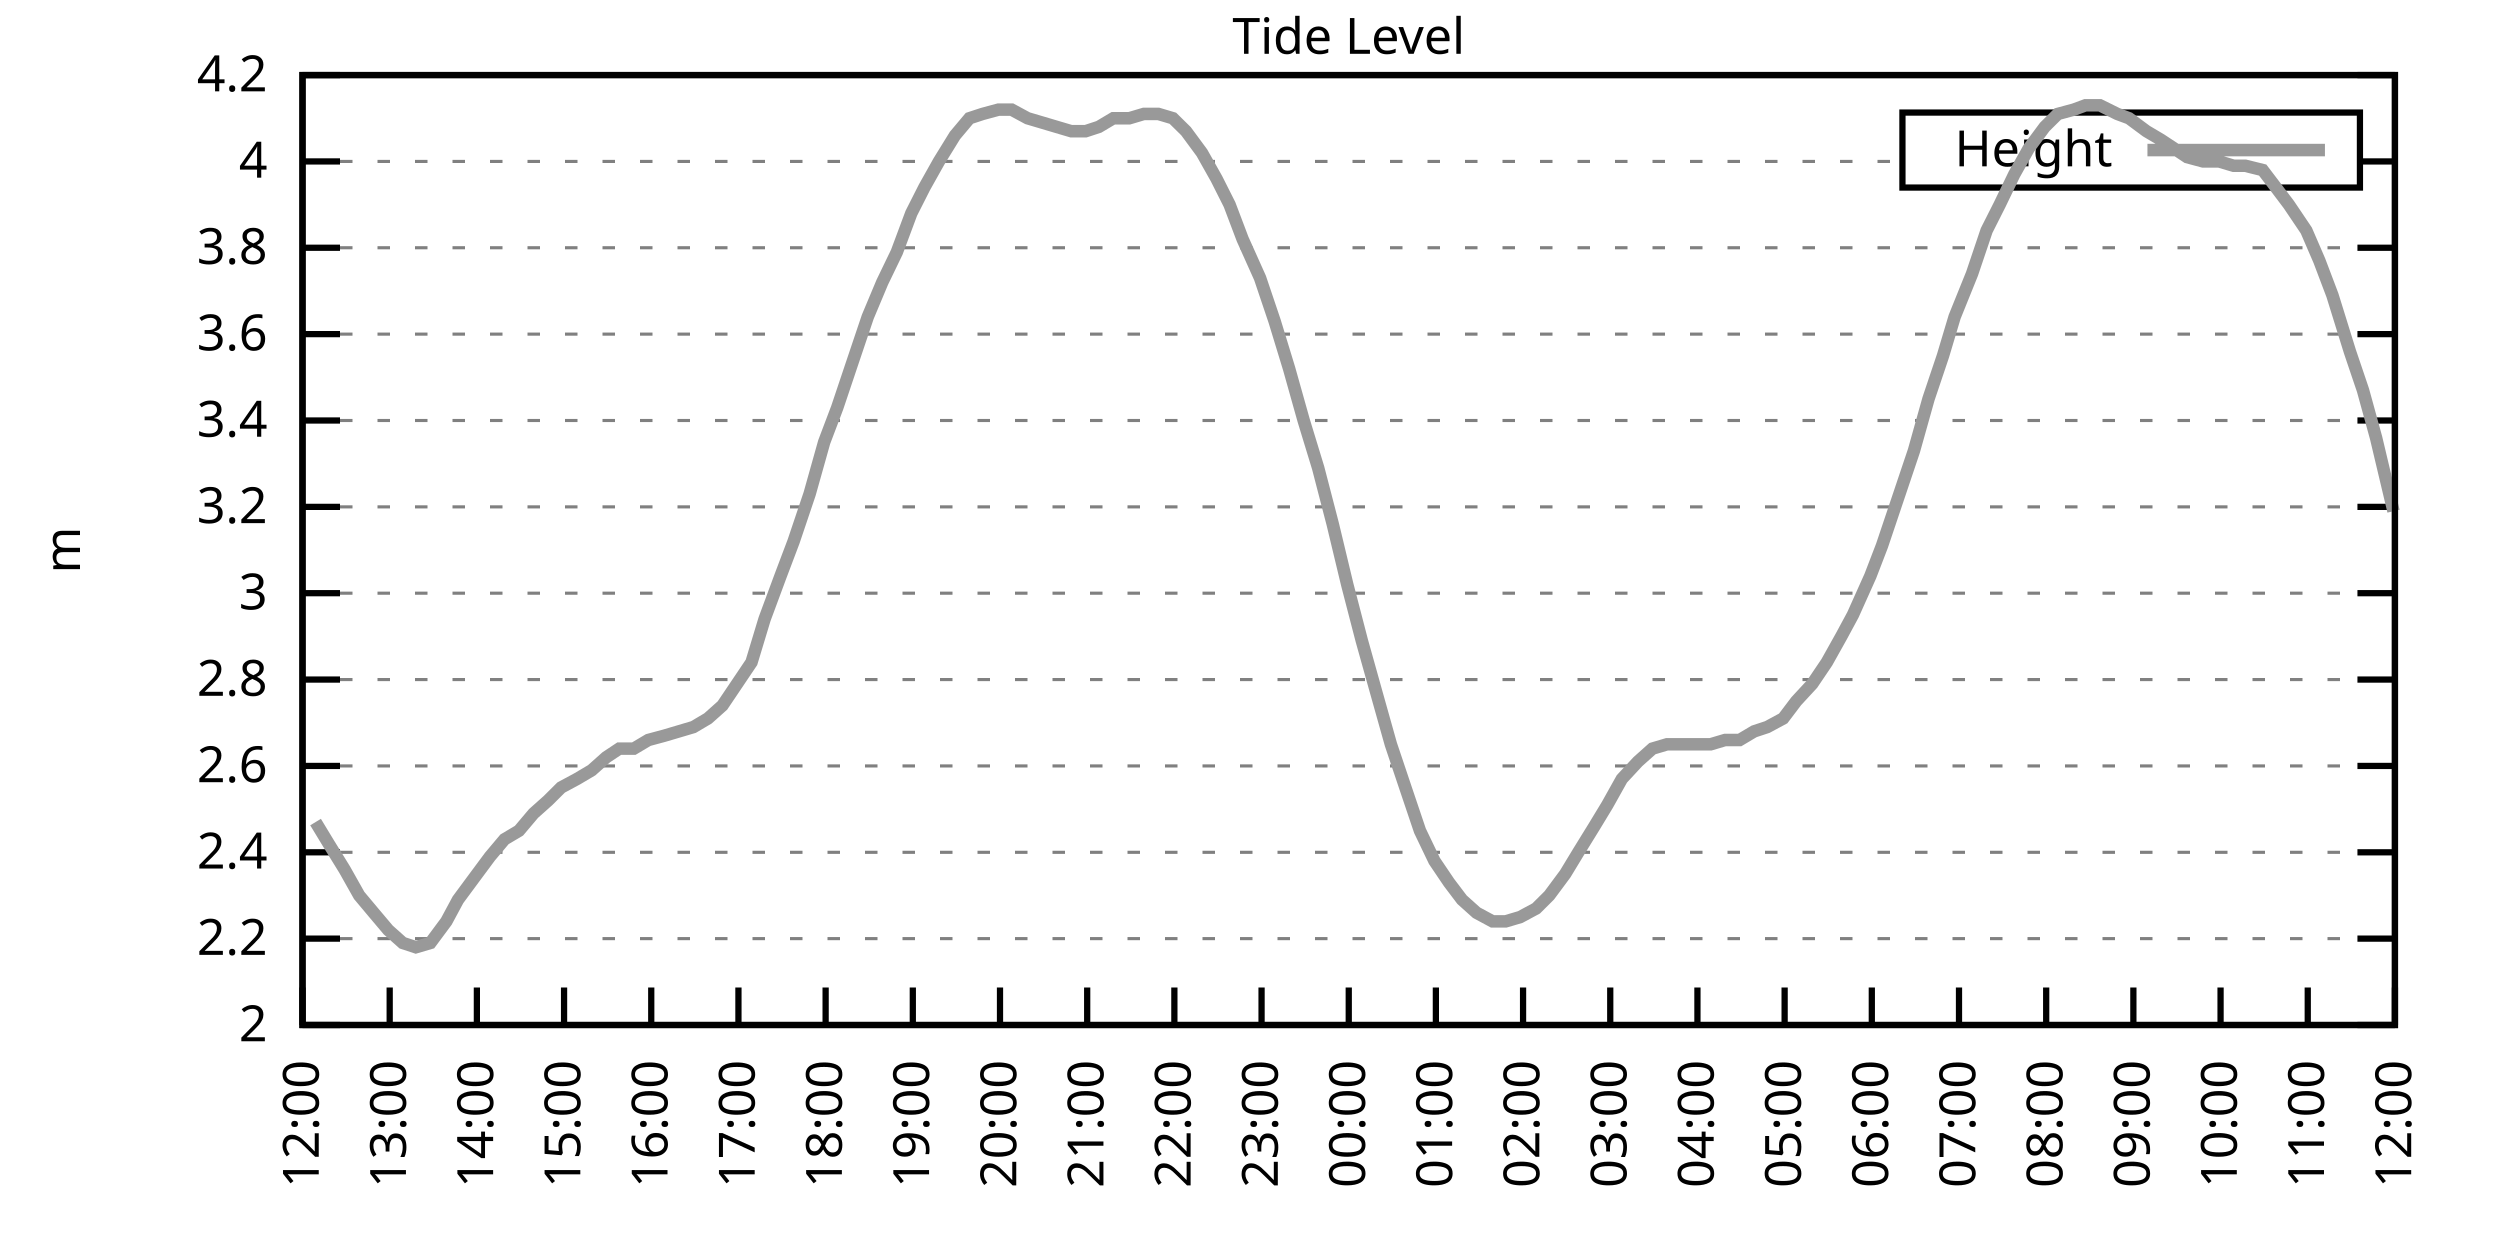
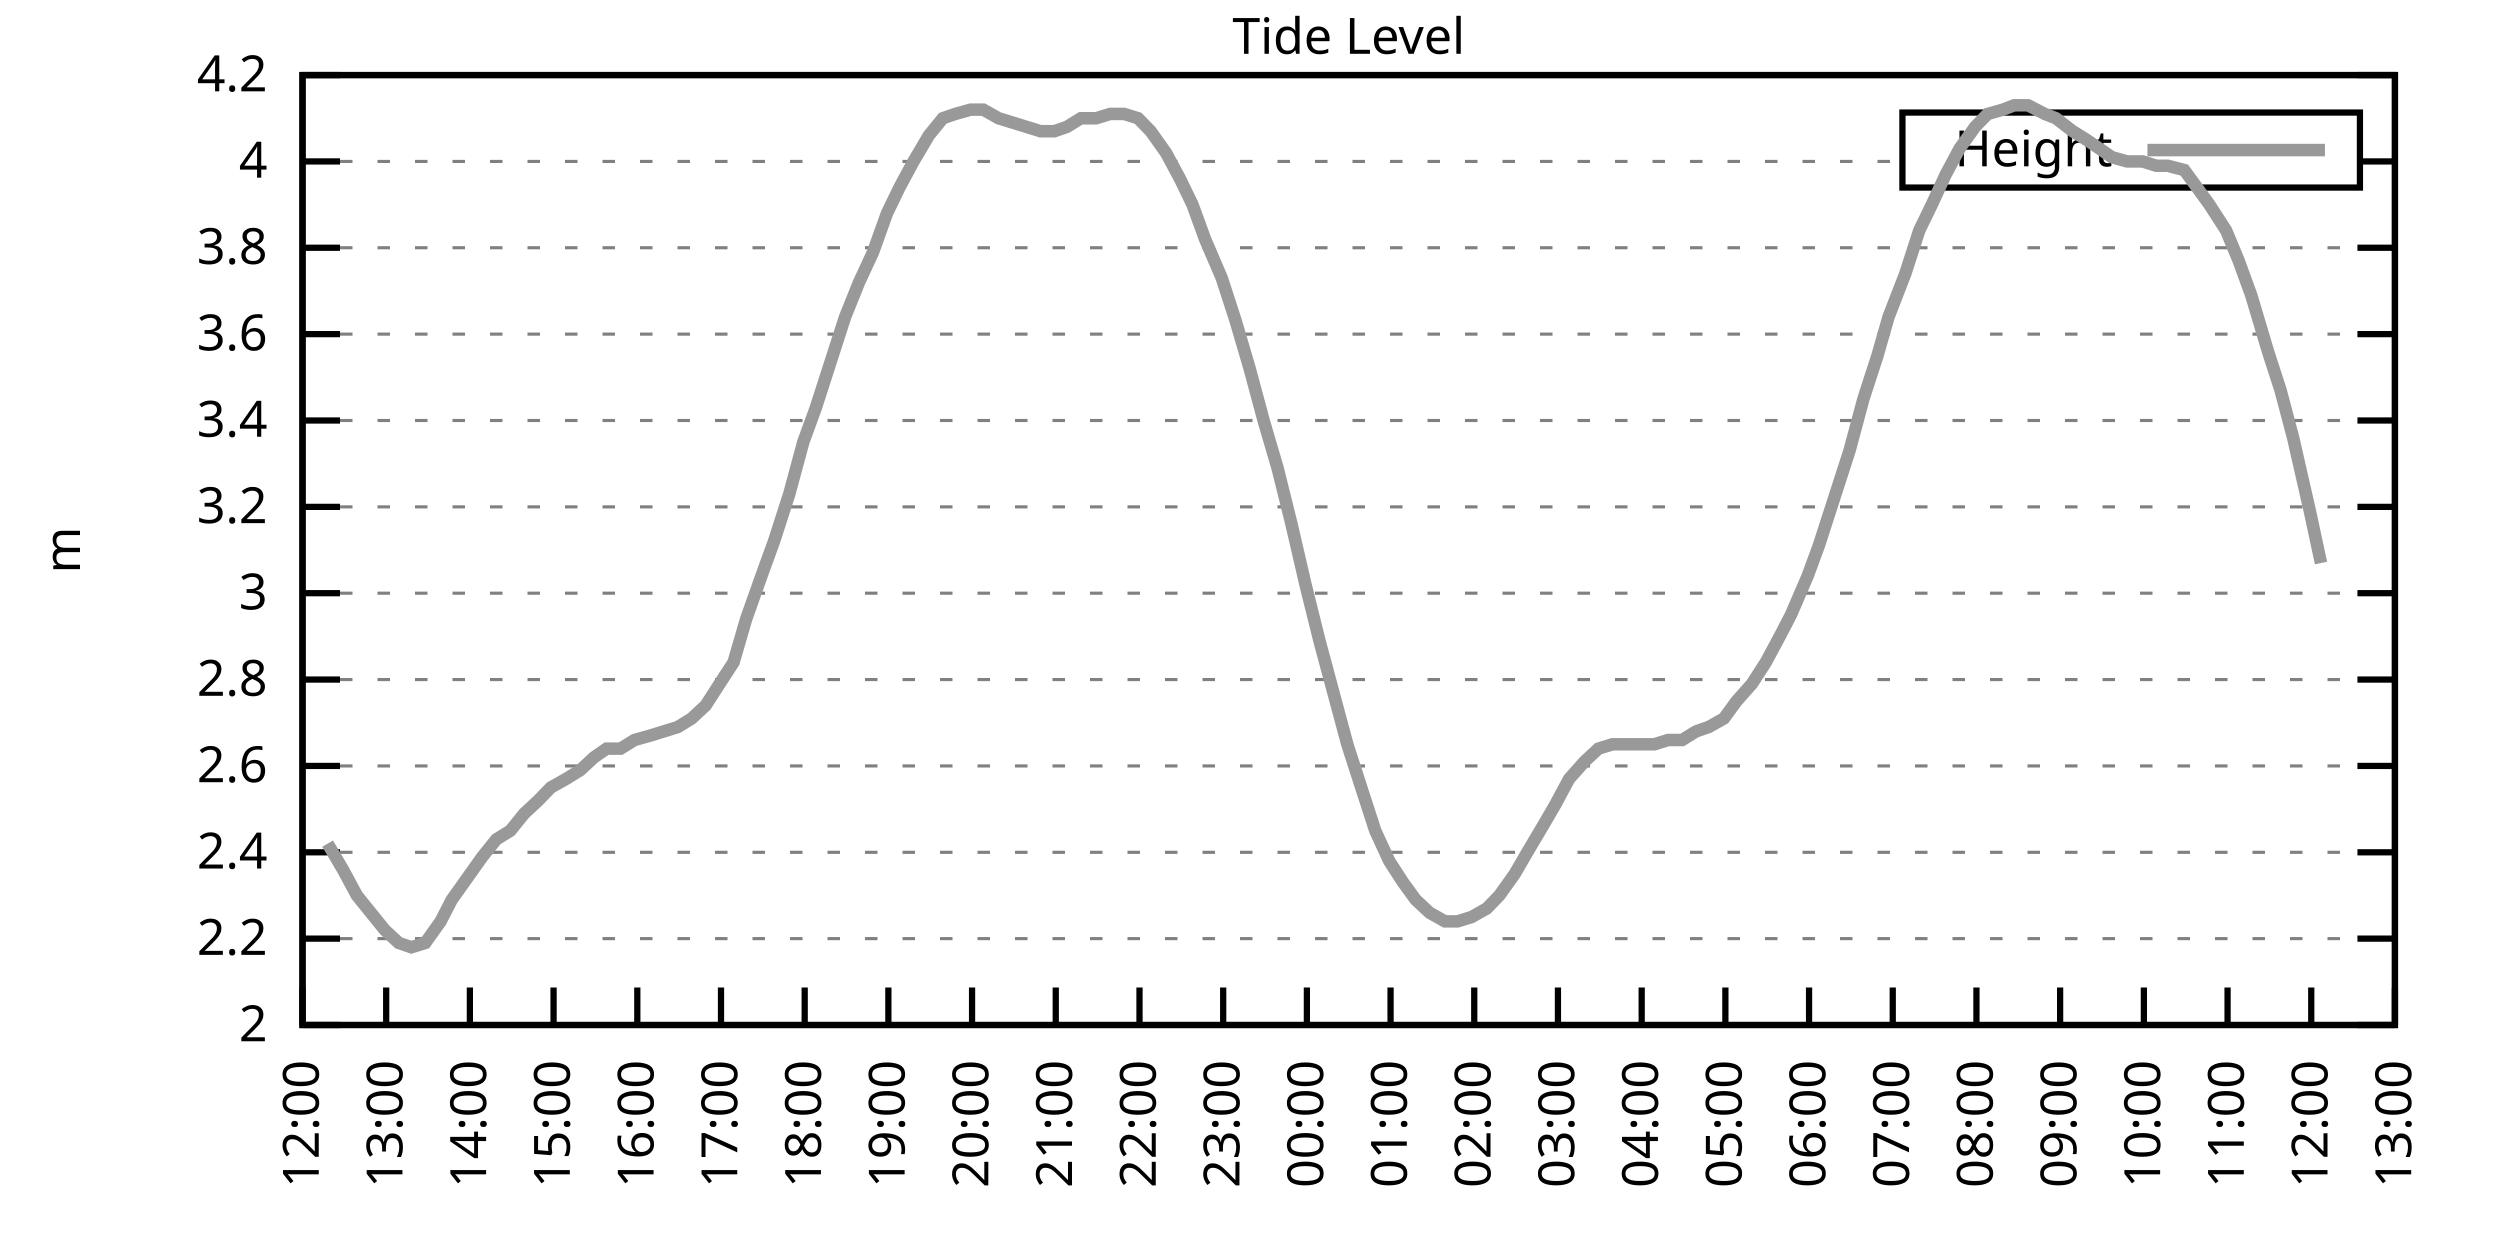
<svg xmlns="http://www.w3.org/2000/svg" xmlns:xlink="http://www.w3.org/1999/xlink" width="400" height="200" viewBox="0 0 400 200">
  <g id="gnuplot_canvas">
    <rect x="0" y="0" width="400" height="200" fill="none" />
    <defs>
      <circle id="gpDot" r="0.5" stroke-width="0.5" stroke="currentColor" />
      <path id="gpPt0" stroke-width="0.333" stroke="currentColor" d="M-1,0 h2 M0,-1 v2" />
      <path id="gpPt1" stroke-width="0.333" stroke="currentColor" d="M-1,-1 L1,1 M1,-1 L-1,1" />
      <path id="gpPt2" stroke-width="0.333" stroke="currentColor" d="M-1,0 L1,0 M0,-1 L0,1 M-1,-1 L1,1 M-1,1 L1,-1" />
      <rect id="gpPt3" stroke-width="0.333" stroke="currentColor" x="-1" y="-1" width="2" height="2" />
      <rect id="gpPt4" stroke-width="0.333" stroke="currentColor" fill="currentColor" x="-1" y="-1" width="2" height="2" />
      <circle id="gpPt5" stroke-width="0.333" stroke="currentColor" cx="0" cy="0" r="1" />
      <use xlink:href="#gpPt5" id="gpPt6" fill="currentColor" stroke="none" />
      <path id="gpPt7" stroke-width="0.333" stroke="currentColor" d="M0,-1.33 L-1.33,0.67 L1.33,0.67 z" />
      <use xlink:href="#gpPt7" id="gpPt8" fill="currentColor" stroke="none" />
      <use xlink:href="#gpPt7" id="gpPt9" stroke="currentColor" transform="rotate(180)" />
      <use xlink:href="#gpPt9" id="gpPt10" fill="currentColor" stroke="none" />
      <use xlink:href="#gpPt3" id="gpPt11" stroke="currentColor" transform="rotate(45)" />
      <use xlink:href="#gpPt11" id="gpPt12" fill="currentColor" stroke="none" />
      <path id="gpPt13" stroke-width="0.333" stroke="currentColor" d="M0,1.330 L1.265,0.411 L0.782,-1.067 L-0.782,-1.076 L-1.265,0.411 z" />
      <use xlink:href="#gpPt13" id="gpPt14" fill="currentColor" stroke="none" />
      <filter id="textbox" filterUnits="objectBoundingBox" x="0" y="0" height="1" width="1">
        <feFlood flood-color="white" flood-opacity="1" result="bgnd" />
        <feComposite in="SourceGraphic" in2="bgnd" operator="atop" />
      </filter>
      <filter id="greybox" filterUnits="objectBoundingBox" x="0" y="0" height="1" width="1">
        <feFlood flood-color="lightgrey" flood-opacity="1" result="grey" />
        <feComposite in="SourceGraphic" in2="grey" operator="atop" />
      </filter>
    </defs>
    <g fill="none" color="white" stroke="currentColor" stroke-width="1.00" stroke-linecap="butt" stroke-linejoin="miter">
</g>
    <g fill="none" color="black" stroke="currentColor" stroke-width="1.00" stroke-linecap="butt" stroke-linejoin="miter">
      <g stroke="none" shape-rendering="crispEdges">
        <polygon fill="rgb(255, 255, 255)" points="48.40,164.00 383.18,164.00 383.18,12.02 48.40,12.02 " />
      </g>
    </g>
    <g fill="none" color="black" stroke="currentColor" stroke-width="1.00" stroke-linecap="butt" stroke-linejoin="miter">
</g>
    <g fill="none" color="black" stroke="black" stroke-width="0.50" stroke-linecap="butt" stroke-linejoin="miter">
</g>
    <g fill="none" color="gray" stroke="currentColor" stroke-width="0.50" stroke-linecap="butt" stroke-linejoin="miter">
      <path stroke="gray" stroke-dasharray="2,4" class="gridline" d="M48.40,164.00 L383.19,164.00  " />
    </g>
    <g fill="none" color="gray" stroke="gray" stroke-width="1.00" stroke-linecap="butt" stroke-linejoin="miter">
</g>
    <g fill="none" color="black" stroke="currentColor" stroke-width="1.00" stroke-linecap="butt" stroke-linejoin="miter">
      <path stroke="black" d="M48.40,164.00 L54.40,164.00 M383.19,164.00 L377.19,164.00  " />
      <g transform="translate(42.80,166.60)" stroke="none" fill="black" font-family="Sans" font-size="8.00" text-anchor="end">
        <text>
          <tspan font-family="Sans"> 2</tspan>
        </text>
      </g>
    </g>
    <g fill="none" color="black" stroke="currentColor" stroke-width="1.00" stroke-linecap="butt" stroke-linejoin="miter">
</g>
    <g fill="none" color="black" stroke="black" stroke-width="0.50" stroke-linecap="butt" stroke-linejoin="miter">
</g>
    <g fill="none" color="gray" stroke="currentColor" stroke-width="0.50" stroke-linecap="butt" stroke-linejoin="miter">
      <path stroke="gray" stroke-dasharray="2,4" class="gridline" d="M48.40,150.18 L383.19,150.18  " />
    </g>
    <g fill="none" color="gray" stroke="gray" stroke-width="1.00" stroke-linecap="butt" stroke-linejoin="miter">
</g>
    <g fill="none" color="black" stroke="currentColor" stroke-width="1.00" stroke-linecap="butt" stroke-linejoin="miter">
      <path stroke="black" d="M48.40,150.18 L54.40,150.18 M383.19,150.18 L377.19,150.18  " />
      <g transform="translate(42.80,152.78)" stroke="none" fill="black" font-family="Sans" font-size="8.00" text-anchor="end">
        <text>
          <tspan font-family="Sans"> 2.2</tspan>
        </text>
      </g>
    </g>
    <g fill="none" color="black" stroke="currentColor" stroke-width="1.00" stroke-linecap="butt" stroke-linejoin="miter">
</g>
    <g fill="none" color="black" stroke="black" stroke-width="0.50" stroke-linecap="butt" stroke-linejoin="miter">
</g>
    <g fill="none" color="gray" stroke="currentColor" stroke-width="0.50" stroke-linecap="butt" stroke-linejoin="miter">
      <path stroke="gray" stroke-dasharray="2,4" class="gridline" d="M48.40,136.37 L383.19,136.37  " />
    </g>
    <g fill="none" color="gray" stroke="gray" stroke-width="1.00" stroke-linecap="butt" stroke-linejoin="miter">
</g>
    <g fill="none" color="black" stroke="currentColor" stroke-width="1.00" stroke-linecap="butt" stroke-linejoin="miter">
      <path stroke="black" d="M48.40,136.37 L54.40,136.37 M383.19,136.37 L377.19,136.37  " />
      <g transform="translate(42.80,138.97)" stroke="none" fill="black" font-family="Sans" font-size="8.00" text-anchor="end">
        <text>
          <tspan font-family="Sans"> 2.4</tspan>
        </text>
      </g>
    </g>
    <g fill="none" color="black" stroke="currentColor" stroke-width="1.00" stroke-linecap="butt" stroke-linejoin="miter">
</g>
    <g fill="none" color="black" stroke="black" stroke-width="0.50" stroke-linecap="butt" stroke-linejoin="miter">
</g>
    <g fill="none" color="gray" stroke="currentColor" stroke-width="0.50" stroke-linecap="butt" stroke-linejoin="miter">
      <path stroke="gray" stroke-dasharray="2,4" class="gridline" d="M48.40,122.55 L383.19,122.55  " />
    </g>
    <g fill="none" color="gray" stroke="gray" stroke-width="1.00" stroke-linecap="butt" stroke-linejoin="miter">
</g>
    <g fill="none" color="black" stroke="currentColor" stroke-width="1.00" stroke-linecap="butt" stroke-linejoin="miter">
      <path stroke="black" d="M48.40,122.55 L54.40,122.55 M383.19,122.55 L377.19,122.55  " />
      <g transform="translate(42.80,125.15)" stroke="none" fill="black" font-family="Sans" font-size="8.00" text-anchor="end">
        <text>
          <tspan font-family="Sans"> 2.6</tspan>
        </text>
      </g>
    </g>
    <g fill="none" color="black" stroke="currentColor" stroke-width="1.00" stroke-linecap="butt" stroke-linejoin="miter">
</g>
    <g fill="none" color="black" stroke="black" stroke-width="0.50" stroke-linecap="butt" stroke-linejoin="miter">
</g>
    <g fill="none" color="gray" stroke="currentColor" stroke-width="0.50" stroke-linecap="butt" stroke-linejoin="miter">
      <path stroke="gray" stroke-dasharray="2,4" class="gridline" d="M48.40,108.73 L383.19,108.73  " />
    </g>
    <g fill="none" color="gray" stroke="gray" stroke-width="1.00" stroke-linecap="butt" stroke-linejoin="miter">
</g>
    <g fill="none" color="black" stroke="currentColor" stroke-width="1.00" stroke-linecap="butt" stroke-linejoin="miter">
      <path stroke="black" d="M48.40,108.73 L54.40,108.73 M383.19,108.73 L377.19,108.73  " />
      <g transform="translate(42.80,111.33)" stroke="none" fill="black" font-family="Sans" font-size="8.00" text-anchor="end">
        <text>
          <tspan font-family="Sans"> 2.8</tspan>
        </text>
      </g>
    </g>
    <g fill="none" color="black" stroke="currentColor" stroke-width="1.00" stroke-linecap="butt" stroke-linejoin="miter">
</g>
    <g fill="none" color="black" stroke="black" stroke-width="0.50" stroke-linecap="butt" stroke-linejoin="miter">
</g>
    <g fill="none" color="gray" stroke="currentColor" stroke-width="0.50" stroke-linecap="butt" stroke-linejoin="miter">
      <path stroke="gray" stroke-dasharray="2,4" class="gridline" d="M48.40,94.91 L383.19,94.91  " />
    </g>
    <g fill="none" color="gray" stroke="gray" stroke-width="1.00" stroke-linecap="butt" stroke-linejoin="miter">
</g>
    <g fill="none" color="black" stroke="currentColor" stroke-width="1.00" stroke-linecap="butt" stroke-linejoin="miter">
      <path stroke="black" d="M48.40,94.91 L54.40,94.91 M383.19,94.91 L377.19,94.91  " />
      <g transform="translate(42.80,97.51)" stroke="none" fill="black" font-family="Sans" font-size="8.00" text-anchor="end">
        <text>
          <tspan font-family="Sans"> 3</tspan>
        </text>
      </g>
    </g>
    <g fill="none" color="black" stroke="currentColor" stroke-width="1.00" stroke-linecap="butt" stroke-linejoin="miter">
</g>
    <g fill="none" color="black" stroke="black" stroke-width="0.50" stroke-linecap="butt" stroke-linejoin="miter">
</g>
    <g fill="none" color="gray" stroke="currentColor" stroke-width="0.50" stroke-linecap="butt" stroke-linejoin="miter">
      <path stroke="gray" stroke-dasharray="2,4" class="gridline" d="M48.40,81.10 L383.19,81.10  " />
    </g>
    <g fill="none" color="gray" stroke="gray" stroke-width="1.00" stroke-linecap="butt" stroke-linejoin="miter">
</g>
    <g fill="none" color="black" stroke="currentColor" stroke-width="1.00" stroke-linecap="butt" stroke-linejoin="miter">
      <path stroke="black" d="M48.40,81.10 L54.40,81.10 M383.19,81.10 L377.19,81.10  " />
      <g transform="translate(42.80,83.70)" stroke="none" fill="black" font-family="Sans" font-size="8.00" text-anchor="end">
        <text>
          <tspan font-family="Sans"> 3.2</tspan>
        </text>
      </g>
    </g>
    <g fill="none" color="black" stroke="currentColor" stroke-width="1.00" stroke-linecap="butt" stroke-linejoin="miter">
</g>
    <g fill="none" color="black" stroke="black" stroke-width="0.50" stroke-linecap="butt" stroke-linejoin="miter">
</g>
    <g fill="none" color="gray" stroke="currentColor" stroke-width="0.50" stroke-linecap="butt" stroke-linejoin="miter">
      <path stroke="gray" stroke-dasharray="2,4" class="gridline" d="M48.40,67.28 L383.19,67.28  " />
    </g>
    <g fill="none" color="gray" stroke="gray" stroke-width="1.00" stroke-linecap="butt" stroke-linejoin="miter">
</g>
    <g fill="none" color="black" stroke="currentColor" stroke-width="1.00" stroke-linecap="butt" stroke-linejoin="miter">
      <path stroke="black" d="M48.40,67.28 L54.40,67.28 M383.19,67.28 L377.19,67.28  " />
      <g transform="translate(42.80,69.88)" stroke="none" fill="black" font-family="Sans" font-size="8.00" text-anchor="end">
        <text>
          <tspan font-family="Sans"> 3.4</tspan>
        </text>
      </g>
    </g>
    <g fill="none" color="black" stroke="currentColor" stroke-width="1.00" stroke-linecap="butt" stroke-linejoin="miter">
</g>
    <g fill="none" color="black" stroke="black" stroke-width="0.50" stroke-linecap="butt" stroke-linejoin="miter">
</g>
    <g fill="none" color="gray" stroke="currentColor" stroke-width="0.50" stroke-linecap="butt" stroke-linejoin="miter">
      <path stroke="gray" stroke-dasharray="2,4" class="gridline" d="M48.40,53.46 L383.19,53.46  " />
    </g>
    <g fill="none" color="gray" stroke="gray" stroke-width="1.00" stroke-linecap="butt" stroke-linejoin="miter">
</g>
    <g fill="none" color="black" stroke="currentColor" stroke-width="1.00" stroke-linecap="butt" stroke-linejoin="miter">
      <path stroke="black" d="M48.40,53.46 L54.40,53.46 M383.19,53.46 L377.19,53.46  " />
      <g transform="translate(42.80,56.06)" stroke="none" fill="black" font-family="Sans" font-size="8.00" text-anchor="end">
        <text>
          <tspan font-family="Sans"> 3.6</tspan>
        </text>
      </g>
    </g>
    <g fill="none" color="black" stroke="currentColor" stroke-width="1.00" stroke-linecap="butt" stroke-linejoin="miter">
</g>
    <g fill="none" color="black" stroke="black" stroke-width="0.50" stroke-linecap="butt" stroke-linejoin="miter">
</g>
    <g fill="none" color="gray" stroke="currentColor" stroke-width="0.50" stroke-linecap="butt" stroke-linejoin="miter">
      <path stroke="gray" stroke-dasharray="2,4" class="gridline" d="M48.40,39.64 L383.19,39.64  " />
    </g>
    <g fill="none" color="gray" stroke="gray" stroke-width="1.00" stroke-linecap="butt" stroke-linejoin="miter">
</g>
    <g fill="none" color="black" stroke="currentColor" stroke-width="1.00" stroke-linecap="butt" stroke-linejoin="miter">
      <path stroke="black" d="M48.40,39.64 L54.40,39.64 M383.19,39.64 L377.19,39.64  " />
      <g transform="translate(42.80,42.24)" stroke="none" fill="black" font-family="Sans" font-size="8.00" text-anchor="end">
        <text>
          <tspan font-family="Sans"> 3.8</tspan>
        </text>
      </g>
    </g>
    <g fill="none" color="black" stroke="currentColor" stroke-width="1.00" stroke-linecap="butt" stroke-linejoin="miter">
</g>
    <g fill="none" color="black" stroke="black" stroke-width="0.50" stroke-linecap="butt" stroke-linejoin="miter">
</g>
    <g fill="none" color="gray" stroke="currentColor" stroke-width="0.50" stroke-linecap="butt" stroke-linejoin="miter">
      <path stroke="gray" stroke-dasharray="2,4" class="gridline" d="M48.40,25.83 L304.39,25.83 M377.59,25.83 L383.19,25.83  " />
    </g>
    <g fill="none" color="gray" stroke="gray" stroke-width="1.00" stroke-linecap="butt" stroke-linejoin="miter">
</g>
    <g fill="none" color="black" stroke="currentColor" stroke-width="1.00" stroke-linecap="butt" stroke-linejoin="miter">
      <path stroke="black" d="M48.40,25.83 L54.40,25.83 M383.19,25.83 L377.19,25.83  " />
      <g transform="translate(42.80,28.43)" stroke="none" fill="black" font-family="Sans" font-size="8.00" text-anchor="end">
        <text>
          <tspan font-family="Sans"> 4</tspan>
        </text>
      </g>
    </g>
    <g fill="none" color="black" stroke="currentColor" stroke-width="1.00" stroke-linecap="butt" stroke-linejoin="miter">
</g>
    <g fill="none" color="black" stroke="black" stroke-width="0.50" stroke-linecap="butt" stroke-linejoin="miter">
</g>
    <g fill="none" color="gray" stroke="currentColor" stroke-width="0.50" stroke-linecap="butt" stroke-linejoin="miter">
      <path stroke="gray" stroke-dasharray="2,4" class="gridline" d="M48.40,12.01 L383.19,12.01  " />
    </g>
    <g fill="none" color="gray" stroke="gray" stroke-width="1.00" stroke-linecap="butt" stroke-linejoin="miter">
</g>
    <g fill="none" color="black" stroke="currentColor" stroke-width="1.00" stroke-linecap="butt" stroke-linejoin="miter">
      <path stroke="black" d="M48.40,12.01 L54.40,12.01 M383.19,12.01 L377.19,12.01  " />
      <g transform="translate(42.80,14.61)" stroke="none" fill="black" font-family="Sans" font-size="8.00" text-anchor="end">
        <text>
          <tspan font-family="Sans"> 4.2</tspan>
        </text>
      </g>
    </g>
    <g fill="none" color="black" stroke="currentColor" stroke-width="1.00" stroke-linecap="butt" stroke-linejoin="miter">
      <path stroke="black" d="M48.40,164.00 L48.40,158.00  " />
      <g transform="translate(51.00,169.60) rotate(270.00)" stroke="none" fill="black" font-family="Sans" font-size="8.00" text-anchor="end">
        <text>
          <tspan font-family="Sans">12:00</tspan>
        </text>
      </g>
    </g>
    <g fill="none" color="black" stroke="currentColor" stroke-width="1.00" stroke-linecap="butt" stroke-linejoin="miter">
-       <path stroke="black" d="M62.35,164.00 L62.35,158.00  " />
-       <g transform="translate(64.95,169.60) rotate(270.00)" stroke="none" fill="black" font-family="Sans" font-size="8.00" text-anchor="end">
+       <path stroke="black" d="M61.79,164.00 L61.79,158.00  " />
+       <g transform="translate(64.39,169.60) rotate(270.00)" stroke="none" fill="black" font-family="Sans" font-size="8.00" text-anchor="end">
        <text>
          <tspan font-family="Sans">13:00</tspan>
        </text>
      </g>
    </g>
    <g fill="none" color="black" stroke="currentColor" stroke-width="1.00" stroke-linecap="butt" stroke-linejoin="miter">
-       <path stroke="black" d="M76.30,164.00 L76.30,158.00  " />
-       <g transform="translate(78.90,169.60) rotate(270.00)" stroke="none" fill="black" font-family="Sans" font-size="8.00" text-anchor="end">
+       <path stroke="black" d="M75.18,164.00 L75.18,158.00  " />
+       <g transform="translate(77.78,169.60) rotate(270.00)" stroke="none" fill="black" font-family="Sans" font-size="8.00" text-anchor="end">
        <text>
          <tspan font-family="Sans">14:00</tspan>
        </text>
      </g>
    </g>
    <g fill="none" color="black" stroke="currentColor" stroke-width="1.00" stroke-linecap="butt" stroke-linejoin="miter">
-       <path stroke="black" d="M90.25,164.00 L90.25,158.00  " />
-       <g transform="translate(92.85,169.60) rotate(270.00)" stroke="none" fill="black" font-family="Sans" font-size="8.00" text-anchor="end">
+       <path stroke="black" d="M88.57,164.00 L88.57,158.00  " />
+       <g transform="translate(91.17,169.60) rotate(270.00)" stroke="none" fill="black" font-family="Sans" font-size="8.00" text-anchor="end">
        <text>
          <tspan font-family="Sans">15:00</tspan>
        </text>
      </g>
    </g>
    <g fill="none" color="black" stroke="currentColor" stroke-width="1.00" stroke-linecap="butt" stroke-linejoin="miter">
-       <path stroke="black" d="M104.20,164.00 L104.20,158.00  " />
-       <g transform="translate(106.80,169.60) rotate(270.00)" stroke="none" fill="black" font-family="Sans" font-size="8.00" text-anchor="end">
+       <path stroke="black" d="M101.97,164.00 L101.97,158.00  " />
+       <g transform="translate(104.57,169.60) rotate(270.00)" stroke="none" fill="black" font-family="Sans" font-size="8.00" text-anchor="end">
        <text>
          <tspan font-family="Sans">16:00</tspan>
        </text>
      </g>
    </g>
    <g fill="none" color="black" stroke="currentColor" stroke-width="1.00" stroke-linecap="butt" stroke-linejoin="miter">
-       <path stroke="black" d="M118.15,164.00 L118.15,158.00  " />
-       <g transform="translate(120.75,169.60) rotate(270.00)" stroke="none" fill="black" font-family="Sans" font-size="8.00" text-anchor="end">
+       <path stroke="black" d="M115.36,164.00 L115.36,158.00  " />
+       <g transform="translate(117.96,169.60) rotate(270.00)" stroke="none" fill="black" font-family="Sans" font-size="8.00" text-anchor="end">
        <text>
          <tspan font-family="Sans">17:00</tspan>
        </text>
      </g>
    </g>
    <g fill="none" color="black" stroke="currentColor" stroke-width="1.00" stroke-linecap="butt" stroke-linejoin="miter">
-       <path stroke="black" d="M132.10,164.00 L132.10,158.00  " />
-       <g transform="translate(134.70,169.60) rotate(270.00)" stroke="none" fill="black" font-family="Sans" font-size="8.00" text-anchor="end">
+       <path stroke="black" d="M128.75,164.00 L128.75,158.00  " />
+       <g transform="translate(131.35,169.60) rotate(270.00)" stroke="none" fill="black" font-family="Sans" font-size="8.00" text-anchor="end">
        <text>
          <tspan font-family="Sans">18:00</tspan>
        </text>
      </g>
    </g>
    <g fill="none" color="black" stroke="currentColor" stroke-width="1.00" stroke-linecap="butt" stroke-linejoin="miter">
-       <path stroke="black" d="M146.05,164.00 L146.05,158.00  " />
-       <g transform="translate(148.65,169.60) rotate(270.00)" stroke="none" fill="black" font-family="Sans" font-size="8.00" text-anchor="end">
+       <path stroke="black" d="M142.14,164.00 L142.14,158.00  " />
+       <g transform="translate(144.74,169.60) rotate(270.00)" stroke="none" fill="black" font-family="Sans" font-size="8.00" text-anchor="end">
        <text>
          <tspan font-family="Sans">19:00</tspan>
        </text>
      </g>
    </g>
    <g fill="none" color="black" stroke="currentColor" stroke-width="1.00" stroke-linecap="butt" stroke-linejoin="miter">
-       <path stroke="black" d="M160.00,164.00 L160.00,158.00  " />
-       <g transform="translate(162.60,169.60) rotate(270.00)" stroke="none" fill="black" font-family="Sans" font-size="8.00" text-anchor="end">
+       <path stroke="black" d="M155.53,164.00 L155.53,158.00  " />
+       <g transform="translate(158.13,169.60) rotate(270.00)" stroke="none" fill="black" font-family="Sans" font-size="8.00" text-anchor="end">
        <text>
          <tspan font-family="Sans">20:00</tspan>
        </text>
      </g>
    </g>
    <g fill="none" color="black" stroke="currentColor" stroke-width="1.00" stroke-linecap="butt" stroke-linejoin="miter">
-       <path stroke="black" d="M173.95,164.00 L173.95,158.00  " />
-       <g transform="translate(176.55,169.60) rotate(270.00)" stroke="none" fill="black" font-family="Sans" font-size="8.00" text-anchor="end">
+       <path stroke="black" d="M168.92,164.00 L168.92,158.00  " />
+       <g transform="translate(171.52,169.60) rotate(270.00)" stroke="none" fill="black" font-family="Sans" font-size="8.00" text-anchor="end">
        <text>
          <tspan font-family="Sans">21:00</tspan>
        </text>
      </g>
    </g>
    <g fill="none" color="black" stroke="currentColor" stroke-width="1.00" stroke-linecap="butt" stroke-linejoin="miter">
-       <path stroke="black" d="M187.90,164.00 L187.90,158.00  " />
-       <g transform="translate(190.50,169.60) rotate(270.00)" stroke="none" fill="black" font-family="Sans" font-size="8.00" text-anchor="end">
+       <path stroke="black" d="M182.32,164.00 L182.32,158.00  " />
+       <g transform="translate(184.92,169.60) rotate(270.00)" stroke="none" fill="black" font-family="Sans" font-size="8.00" text-anchor="end">
        <text>
          <tspan font-family="Sans">22:00</tspan>
        </text>
      </g>
    </g>
    <g fill="none" color="black" stroke="currentColor" stroke-width="1.00" stroke-linecap="butt" stroke-linejoin="miter">
-       <path stroke="black" d="M201.85,164.00 L201.85,158.00  " />
-       <g transform="translate(204.45,169.60) rotate(270.00)" stroke="none" fill="black" font-family="Sans" font-size="8.00" text-anchor="end">
+       <path stroke="black" d="M195.71,164.00 L195.71,158.00  " />
+       <g transform="translate(198.31,169.60) rotate(270.00)" stroke="none" fill="black" font-family="Sans" font-size="8.00" text-anchor="end">
        <text>
          <tspan font-family="Sans">23:00</tspan>
        </text>
      </g>
    </g>
    <g fill="none" color="black" stroke="currentColor" stroke-width="1.00" stroke-linecap="butt" stroke-linejoin="miter">
-       <path stroke="black" d="M215.80,164.00 L215.80,158.00  " />
-       <g transform="translate(218.40,169.60) rotate(270.00)" stroke="none" fill="black" font-family="Sans" font-size="8.00" text-anchor="end">
+       <path stroke="black" d="M209.10,164.00 L209.10,158.00  " />
+       <g transform="translate(211.70,169.60) rotate(270.00)" stroke="none" fill="black" font-family="Sans" font-size="8.00" text-anchor="end">
        <text>
          <tspan font-family="Sans">00:00</tspan>
        </text>
      </g>
    </g>
    <g fill="none" color="black" stroke="currentColor" stroke-width="1.00" stroke-linecap="butt" stroke-linejoin="miter">
-       <path stroke="black" d="M229.74,164.00 L229.74,158.00  " />
-       <g transform="translate(232.34,169.60) rotate(270.00)" stroke="none" fill="black" font-family="Sans" font-size="8.00" text-anchor="end">
+       <path stroke="black" d="M222.49,164.00 L222.49,158.00  " />
+       <g transform="translate(225.09,169.60) rotate(270.00)" stroke="none" fill="black" font-family="Sans" font-size="8.00" text-anchor="end">
        <text>
          <tspan font-family="Sans">01:00</tspan>
        </text>
      </g>
    </g>
    <g fill="none" color="black" stroke="currentColor" stroke-width="1.00" stroke-linecap="butt" stroke-linejoin="miter">
-       <path stroke="black" d="M243.69,164.00 L243.69,158.00  " />
-       <g transform="translate(246.29,169.60) rotate(270.00)" stroke="none" fill="black" font-family="Sans" font-size="8.00" text-anchor="end">
+       <path stroke="black" d="M235.88,164.00 L235.88,158.00  " />
+       <g transform="translate(238.48,169.60) rotate(270.00)" stroke="none" fill="black" font-family="Sans" font-size="8.00" text-anchor="end">
        <text>
          <tspan font-family="Sans">02:00</tspan>
        </text>
      </g>
    </g>
    <g fill="none" color="black" stroke="currentColor" stroke-width="1.00" stroke-linecap="butt" stroke-linejoin="miter">
-       <path stroke="black" d="M257.64,164.00 L257.64,158.00  " />
-       <g transform="translate(260.24,169.60) rotate(270.00)" stroke="none" fill="black" font-family="Sans" font-size="8.00" text-anchor="end">
+       <path stroke="black" d="M249.27,164.00 L249.27,158.00  " />
+       <g transform="translate(251.87,169.60) rotate(270.00)" stroke="none" fill="black" font-family="Sans" font-size="8.00" text-anchor="end">
        <text>
          <tspan font-family="Sans">03:00</tspan>
        </text>
      </g>
    </g>
    <g fill="none" color="black" stroke="currentColor" stroke-width="1.00" stroke-linecap="butt" stroke-linejoin="miter">
-       <path stroke="black" d="M271.59,164.00 L271.59,158.00  " />
-       <g transform="translate(274.19,169.60) rotate(270.00)" stroke="none" fill="black" font-family="Sans" font-size="8.00" text-anchor="end">
+       <path stroke="black" d="M262.67,164.00 L262.67,158.00  " />
+       <g transform="translate(265.27,169.60) rotate(270.00)" stroke="none" fill="black" font-family="Sans" font-size="8.00" text-anchor="end">
        <text>
          <tspan font-family="Sans">04:00</tspan>
        </text>
      </g>
    </g>
    <g fill="none" color="black" stroke="currentColor" stroke-width="1.00" stroke-linecap="butt" stroke-linejoin="miter">
-       <path stroke="black" d="M285.54,164.00 L285.54,158.00  " />
-       <g transform="translate(288.14,169.60) rotate(270.00)" stroke="none" fill="black" font-family="Sans" font-size="8.00" text-anchor="end">
+       <path stroke="black" d="M276.06,164.00 L276.06,158.00  " />
+       <g transform="translate(278.66,169.60) rotate(270.00)" stroke="none" fill="black" font-family="Sans" font-size="8.00" text-anchor="end">
        <text>
          <tspan font-family="Sans">05:00</tspan>
        </text>
      </g>
    </g>
    <g fill="none" color="black" stroke="currentColor" stroke-width="1.00" stroke-linecap="butt" stroke-linejoin="miter">
-       <path stroke="black" d="M299.49,164.00 L299.49,158.00  " />
-       <g transform="translate(302.09,169.60) rotate(270.00)" stroke="none" fill="black" font-family="Sans" font-size="8.00" text-anchor="end">
+       <path stroke="black" d="M289.45,164.00 L289.45,158.00  " />
+       <g transform="translate(292.05,169.60) rotate(270.00)" stroke="none" fill="black" font-family="Sans" font-size="8.00" text-anchor="end">
        <text>
          <tspan font-family="Sans">06:00</tspan>
        </text>
      </g>
    </g>
    <g fill="none" color="black" stroke="currentColor" stroke-width="1.00" stroke-linecap="butt" stroke-linejoin="miter">
-       <path stroke="black" d="M313.44,164.00 L313.44,158.00  " />
-       <g transform="translate(316.04,169.60) rotate(270.00)" stroke="none" fill="black" font-family="Sans" font-size="8.00" text-anchor="end">
+       <path stroke="black" d="M302.84,164.00 L302.84,158.00  " />
+       <g transform="translate(305.44,169.60) rotate(270.00)" stroke="none" fill="black" font-family="Sans" font-size="8.00" text-anchor="end">
        <text>
          <tspan font-family="Sans">07:00</tspan>
        </text>
      </g>
    </g>
    <g fill="none" color="black" stroke="currentColor" stroke-width="1.00" stroke-linecap="butt" stroke-linejoin="miter">
-       <path stroke="black" d="M327.39,164.00 L327.39,158.00  " />
-       <g transform="translate(329.99,169.60) rotate(270.00)" stroke="none" fill="black" font-family="Sans" font-size="8.00" text-anchor="end">
+       <path stroke="black" d="M316.23,164.00 L316.23,158.00  " />
+       <g transform="translate(318.83,169.60) rotate(270.00)" stroke="none" fill="black" font-family="Sans" font-size="8.00" text-anchor="end">
        <text>
          <tspan font-family="Sans">08:00</tspan>
        </text>
      </g>
    </g>
    <g fill="none" color="black" stroke="currentColor" stroke-width="1.00" stroke-linecap="butt" stroke-linejoin="miter">
-       <path stroke="black" d="M341.34,164.00 L341.34,158.00  " />
-       <g transform="translate(343.94,169.60) rotate(270.00)" stroke="none" fill="black" font-family="Sans" font-size="8.00" text-anchor="end">
+       <path stroke="black" d="M329.62,164.00 L329.62,158.00  " />
+       <g transform="translate(332.22,169.60) rotate(270.00)" stroke="none" fill="black" font-family="Sans" font-size="8.00" text-anchor="end">
        <text>
          <tspan font-family="Sans">09:00</tspan>
        </text>
      </g>
    </g>
    <g fill="none" color="black" stroke="currentColor" stroke-width="1.00" stroke-linecap="butt" stroke-linejoin="miter">
-       <path stroke="black" d="M355.29,164.00 L355.29,158.00  " />
-       <g transform="translate(357.89,169.60) rotate(270.00)" stroke="none" fill="black" font-family="Sans" font-size="8.00" text-anchor="end">
+       <path stroke="black" d="M343.02,164.00 L343.02,158.00  " />
+       <g transform="translate(345.62,169.60) rotate(270.00)" stroke="none" fill="black" font-family="Sans" font-size="8.00" text-anchor="end">
        <text>
          <tspan font-family="Sans">10:00</tspan>
        </text>
      </g>
    </g>
    <g fill="none" color="black" stroke="currentColor" stroke-width="1.00" stroke-linecap="butt" stroke-linejoin="miter">
-       <path stroke="black" d="M369.24,164.00 L369.24,158.00  " />
-       <g transform="translate(371.84,169.60) rotate(270.00)" stroke="none" fill="black" font-family="Sans" font-size="8.00" text-anchor="end">
+       <path stroke="black" d="M356.41,164.00 L356.41,158.00  " />
+       <g transform="translate(359.01,169.60) rotate(270.00)" stroke="none" fill="black" font-family="Sans" font-size="8.00" text-anchor="end">
        <text>
          <tspan font-family="Sans">11:00</tspan>
+         </text>
+       </g>
+     </g>
+     <g fill="none" color="black" stroke="currentColor" stroke-width="1.00" stroke-linecap="butt" stroke-linejoin="miter">
+       <path stroke="black" d="M369.80,164.00 L369.80,158.00  " />
+       <g transform="translate(372.40,169.60) rotate(270.00)" stroke="none" fill="black" font-family="Sans" font-size="8.00" text-anchor="end">
+         <text>
+           <tspan font-family="Sans">12:00</tspan>
        </text>
      </g>
    </g>
    <g fill="none" color="black" stroke="currentColor" stroke-width="1.00" stroke-linecap="butt" stroke-linejoin="miter">
      <path stroke="black" d="M383.19,164.00 L383.19,158.00  " />
      <g transform="translate(385.79,169.60) rotate(270.00)" stroke="none" fill="black" font-family="Sans" font-size="8.00" text-anchor="end">
        <text>
-           <tspan font-family="Sans">12:00</tspan>
+           <tspan font-family="Sans">13:00</tspan>
        </text>
      </g>
    </g>
    <g fill="none" color="black" stroke="currentColor" stroke-width="1.00" stroke-linecap="butt" stroke-linejoin="miter">
</g>
    <g fill="none" color="black" stroke="currentColor" stroke-width="1.00" stroke-linecap="butt" stroke-linejoin="miter">
      <path stroke="black" d="M48.40,12.01 L48.40,164.00 L383.19,164.00 L383.19,12.01 L48.40,12.01 Z  " />
    </g>
    <g fill="none" color="black" stroke="currentColor" stroke-width="1.00" stroke-linecap="butt" stroke-linejoin="miter">
</g>
    <g fill="none" color="black" stroke="currentColor" stroke-width="1.00" stroke-linecap="butt" stroke-linejoin="miter">
      <path stroke="black" d="M304.39,30.01 L304.39,18.01 L377.59,18.01 L377.59,30.01 L304.39,30.01 Z  " />
    </g>
    <g id="Tide_level_plot_1">
      <g fill="none" color="white" stroke="black" stroke-width="2.00" stroke-linecap="butt" stroke-linejoin="miter">
</g>
      <g fill="none" color="black" stroke="currentColor" stroke-width="2.00" stroke-linecap="butt" stroke-linejoin="miter">
        <g transform="translate(337.99,26.61)" stroke="none" fill="black" font-family="Sans" font-size="8.00" text-anchor="end">
          <text>
            <tspan font-family="Sans">Height</tspan>
          </text>
        </g>
      </g>
      <g fill="none" color="black" stroke="currentColor" stroke-width="2.00" stroke-linecap="butt" stroke-linejoin="miter">
-         <path stroke="rgb(153, 153, 153)" d="M343.59,24.01 L371.99,24.01 M50.49,131.53 L52.58,134.98 L55.14,139.13 L57.47,143.27 L59.79,146.04 L62.12,148.80   L64.44,150.87 L66.53,151.56 L68.86,150.87 L71.42,147.42 L73.28,143.96 L75.83,140.51 L78.39,137.06 L80.72,134.29   L83.04,132.91 L85.37,130.15 L87.69,128.08 L89.78,126.00 L92.34,124.62 L94.67,123.24 L96.99,121.17 L99.08,119.78   L101.41,119.78 L103.73,118.40 L106.29,117.71 L108.62,117.02 L110.94,116.33 L113.27,114.95 L115.59,112.88 L117.92,109.42   L120.24,105.97 L122.33,99.06 L124.89,92.15 L126.98,86.62 L129.54,79.02 L131.87,70.73 L133.96,65.21 L136.28,58.30   L138.84,50.70 L141.16,45.17 L143.49,40.34 L145.81,34.12 L147.91,29.97 L150.23,25.83 L152.79,21.68 L155.11,18.92   L157.21,18.23 L159.76,17.54 L161.86,17.54 L164.41,18.92 L166.74,19.61 L169.06,20.30 L171.39,20.99 L173.71,20.99   L175.81,20.30 L178.13,18.92 L180.69,18.92 L183.01,18.23 L185.34,18.23 L187.66,18.92 L189.76,20.99 L192.31,24.45   L194.64,28.59 L196.73,32.74 L198.82,38.26 L201.61,44.48 L203.94,51.39 L206.26,58.99 L208.59,67.28 L210.91,74.88   L213.24,83.86 L215.56,93.53 L217.89,102.51 L220.21,110.80 L222.54,119.09 L224.86,126.00 L227.19,132.91 L229.51,137.75   L231.84,141.20 L233.93,143.96 L236.25,146.04 L238.81,147.42 L240.90,147.42 L243.23,146.73 L245.79,145.35 L247.88,143.27   L250.44,139.82 L252.53,136.37 L255.09,132.22 L257.18,128.77 L259.50,124.62 L262.06,121.86 L264.39,119.78 L266.71,119.09   L268.80,119.09 L271.13,119.09 L273.69,119.09 L276.01,118.40 L278.34,118.40 L280.66,117.02 L282.75,116.33 L285.31,114.95   L287.40,112.19 L289.96,109.42 L292.29,105.97 L294.61,101.82 L296.47,98.37 L299.26,92.15 L301.12,87.31 L303.91,79.02   L306.23,72.12 L308.56,63.82 L310.88,56.92 L312.74,50.70 L315.53,43.79 L317.86,36.88 L319.95,32.74 L322.28,27.90   L324.60,23.75 L327.16,20.30 L329.25,18.23 L331.81,17.54 L333.67,16.85 L335.99,16.85 L338.78,18.23 L340.64,18.92   L343.43,20.99 L345.76,22.37 L347.85,23.75 L349.94,25.14 L352.50,25.83 L355.06,25.83 L357.38,26.52 L359.24,26.52   L362.03,27.21 L364.13,29.97 L366.22,32.74 L369.01,36.88 L371.10,41.72 L373.19,47.24 L375.98,56.23 L378.08,62.44   L380.17,70.04 L382.96,81.79  " />
+         <path stroke="rgb(153, 153, 153)" d="M343.59,24.01 L371.99,24.01 M52.42,134.98 L54.87,139.13 L57.10,143.27 L59.34,146.04 L61.57,148.80 L63.80,150.87   L65.81,151.56 L68.04,150.87 L70.50,147.42 L72.28,143.96 L74.74,140.51 L77.19,137.06 L79.42,134.29 L81.66,132.91   L83.89,130.15 L86.12,128.08 L88.13,126.00 L90.58,124.62 L92.82,123.24 L95.05,121.17 L97.06,119.78 L99.29,119.78   L101.52,118.40 L103.98,117.71 L106.21,117.02 L108.44,116.33 L110.67,114.95 L112.90,112.88 L115.13,109.42 L117.37,105.97   L119.38,99.06 L121.83,92.15 L123.84,86.62 L126.29,79.02 L128.53,70.73 L130.54,65.21 L132.77,58.30 L135.22,50.70   L137.45,45.17 L139.69,40.34 L141.92,34.12 L143.93,29.97 L146.16,25.83 L148.61,21.68 L150.85,18.92 L152.85,18.23   L155.31,17.54 L157.32,17.54 L159.77,18.92 L162.01,19.61 L164.24,20.30 L166.47,20.99 L168.70,20.99 L170.71,20.30   L172.94,18.92 L175.40,18.92 L177.63,18.23 L179.86,18.23 L182.09,18.92 L184.10,20.99 L186.56,24.45 L188.79,28.59   L190.80,32.74 L192.81,38.26 L195.48,44.48 L197.72,51.39 L199.95,58.99 L202.18,67.28 L204.41,74.88 L206.64,83.86   L208.88,93.53 L211.11,102.51 L213.34,110.80 L215.57,119.09 L217.80,126.00 L220.04,132.91 L222.27,137.75 L224.50,141.20   L226.51,143.96 L228.74,146.04 L231.20,147.42 L233.20,147.42 L235.44,146.73 L237.89,145.35 L239.90,143.27 L242.36,139.82   L244.36,136.37 L246.82,132.22 L248.83,128.77 L251.06,124.62 L253.51,121.86 L255.75,119.78 L257.98,119.09 L259.99,119.09   L262.22,119.09 L264.67,119.09 L266.91,118.40 L269.14,118.40 L271.37,117.02 L273.38,116.33 L275.83,114.95 L277.84,112.19   L280.30,109.42 L282.53,105.97 L284.76,101.82 L286.55,98.37 L289.23,92.15 L291.01,87.31 L293.69,79.02 L295.92,72.12   L298.15,63.82 L300.39,56.92 L302.17,50.70 L304.85,43.79 L307.08,36.88 L309.09,32.74 L311.32,27.90 L313.55,23.75   L316.01,20.30 L318.02,18.23 L320.47,17.54 L322.26,16.85 L324.49,16.85 L327.17,18.23 L328.95,18.92 L331.63,20.99   L333.86,22.37 L335.87,23.75 L337.88,25.14 L340.34,25.83 L342.79,25.83 L345.02,26.52 L346.81,26.52 L349.49,27.21   L351.50,29.97 L353.51,32.74 L356.18,36.88 L358.19,41.72 L360.20,47.24 L362.88,56.23 L364.89,62.44 L366.90,70.04   L369.58,81.79 L371.36,90.08  " />
      </g>
    </g>
    <g fill="none" color="black" stroke="currentColor" stroke-width="2.00" stroke-linecap="butt" stroke-linejoin="miter">
</g>
    <g fill="none" color="black" stroke="black" stroke-width="1.00" stroke-linecap="butt" stroke-linejoin="miter">
</g>
    <g fill="none" color="black" stroke="currentColor" stroke-width="1.00" stroke-linecap="butt" stroke-linejoin="miter">
      <path stroke="black" d="M48.40,12.01 L48.40,164.00 L383.19,164.00 L383.19,12.01 L48.40,12.01 Z  " />
      <g transform="translate(12.80,88.01) rotate(270.00)" stroke="none" fill="black" font-family="Sans" font-size="8.00" text-anchor="middle">
        <text>
          <tspan font-family="Sans">m</tspan>
        </text>
      </g>
    </g>
    <g fill="none" color="black" stroke="currentColor" stroke-width="1.00" stroke-linecap="butt" stroke-linejoin="miter">
</g>
    <g fill="none" color="black" stroke="currentColor" stroke-width="1.00" stroke-linecap="butt" stroke-linejoin="miter">
      <g transform="translate(215.79,8.61)" stroke="none" fill="black" font-family="Sans" font-size="8.00" text-anchor="middle">
        <text>
          <tspan font-family="Sans">Tide Level</tspan>
        </text>
      </g>
    </g>
    <g fill="none" color="black" stroke="currentColor" stroke-width="1.00" stroke-linecap="butt" stroke-linejoin="miter">
</g>
  </g>
</svg>
